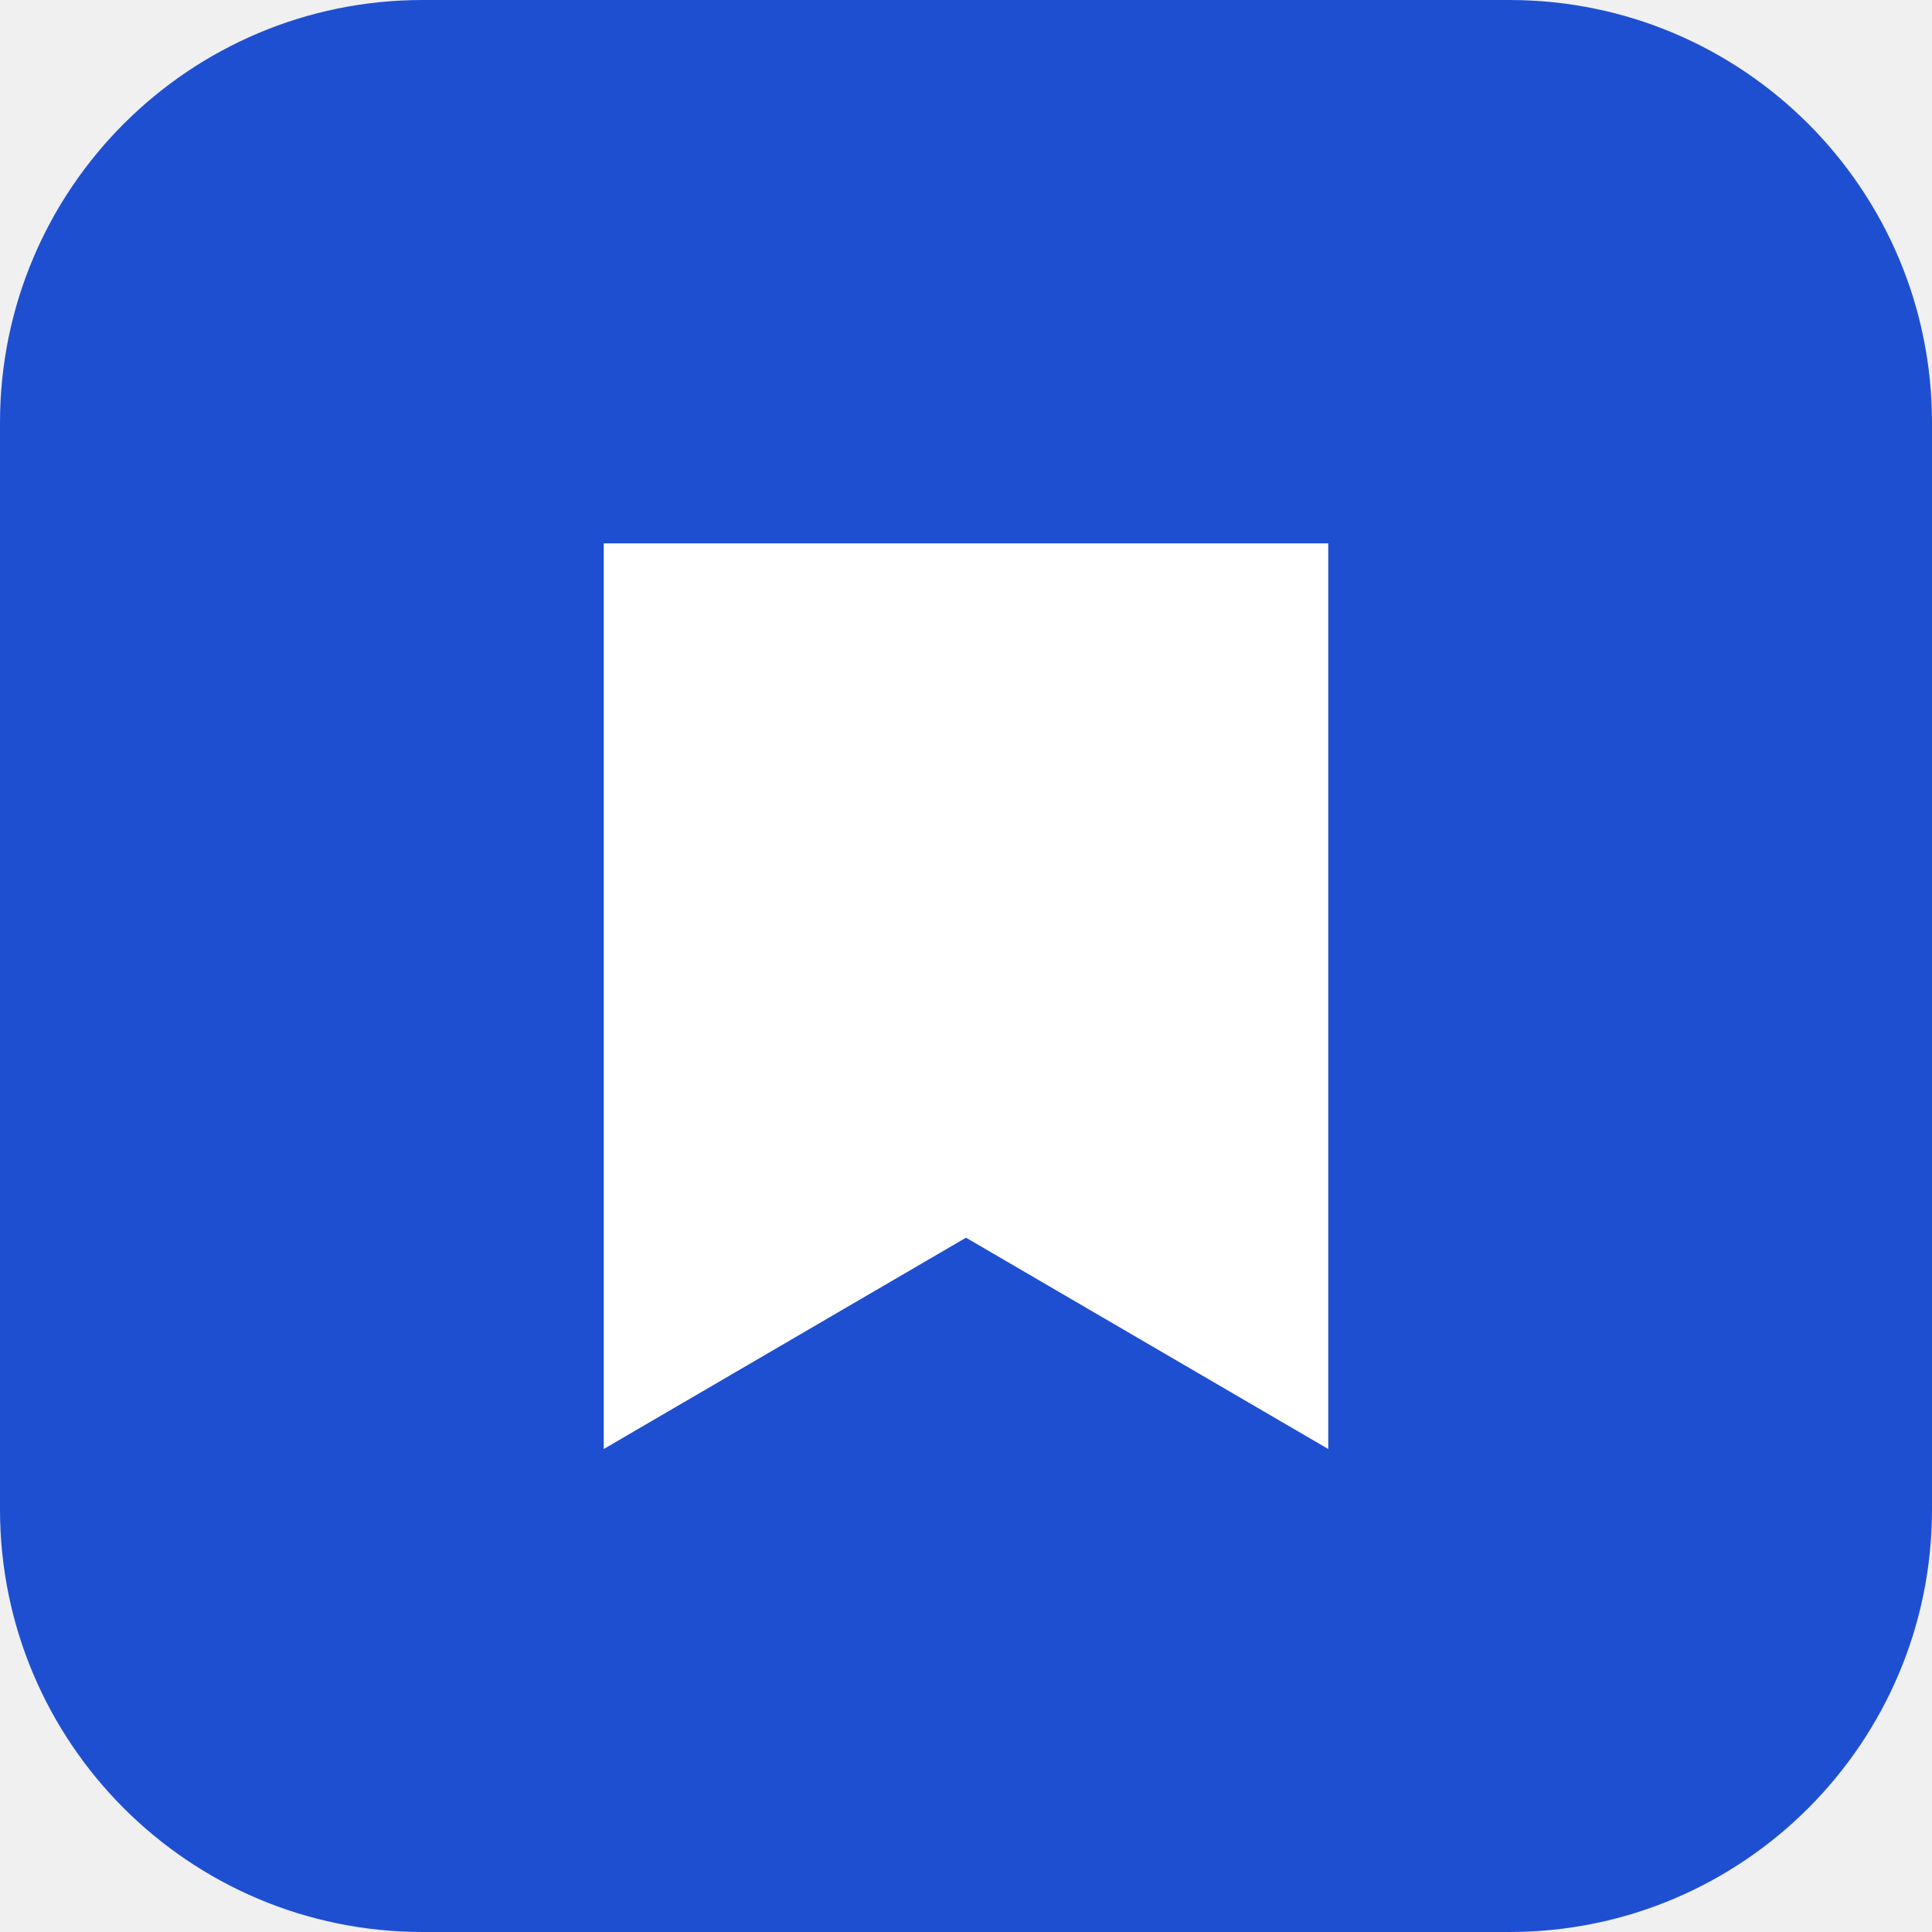
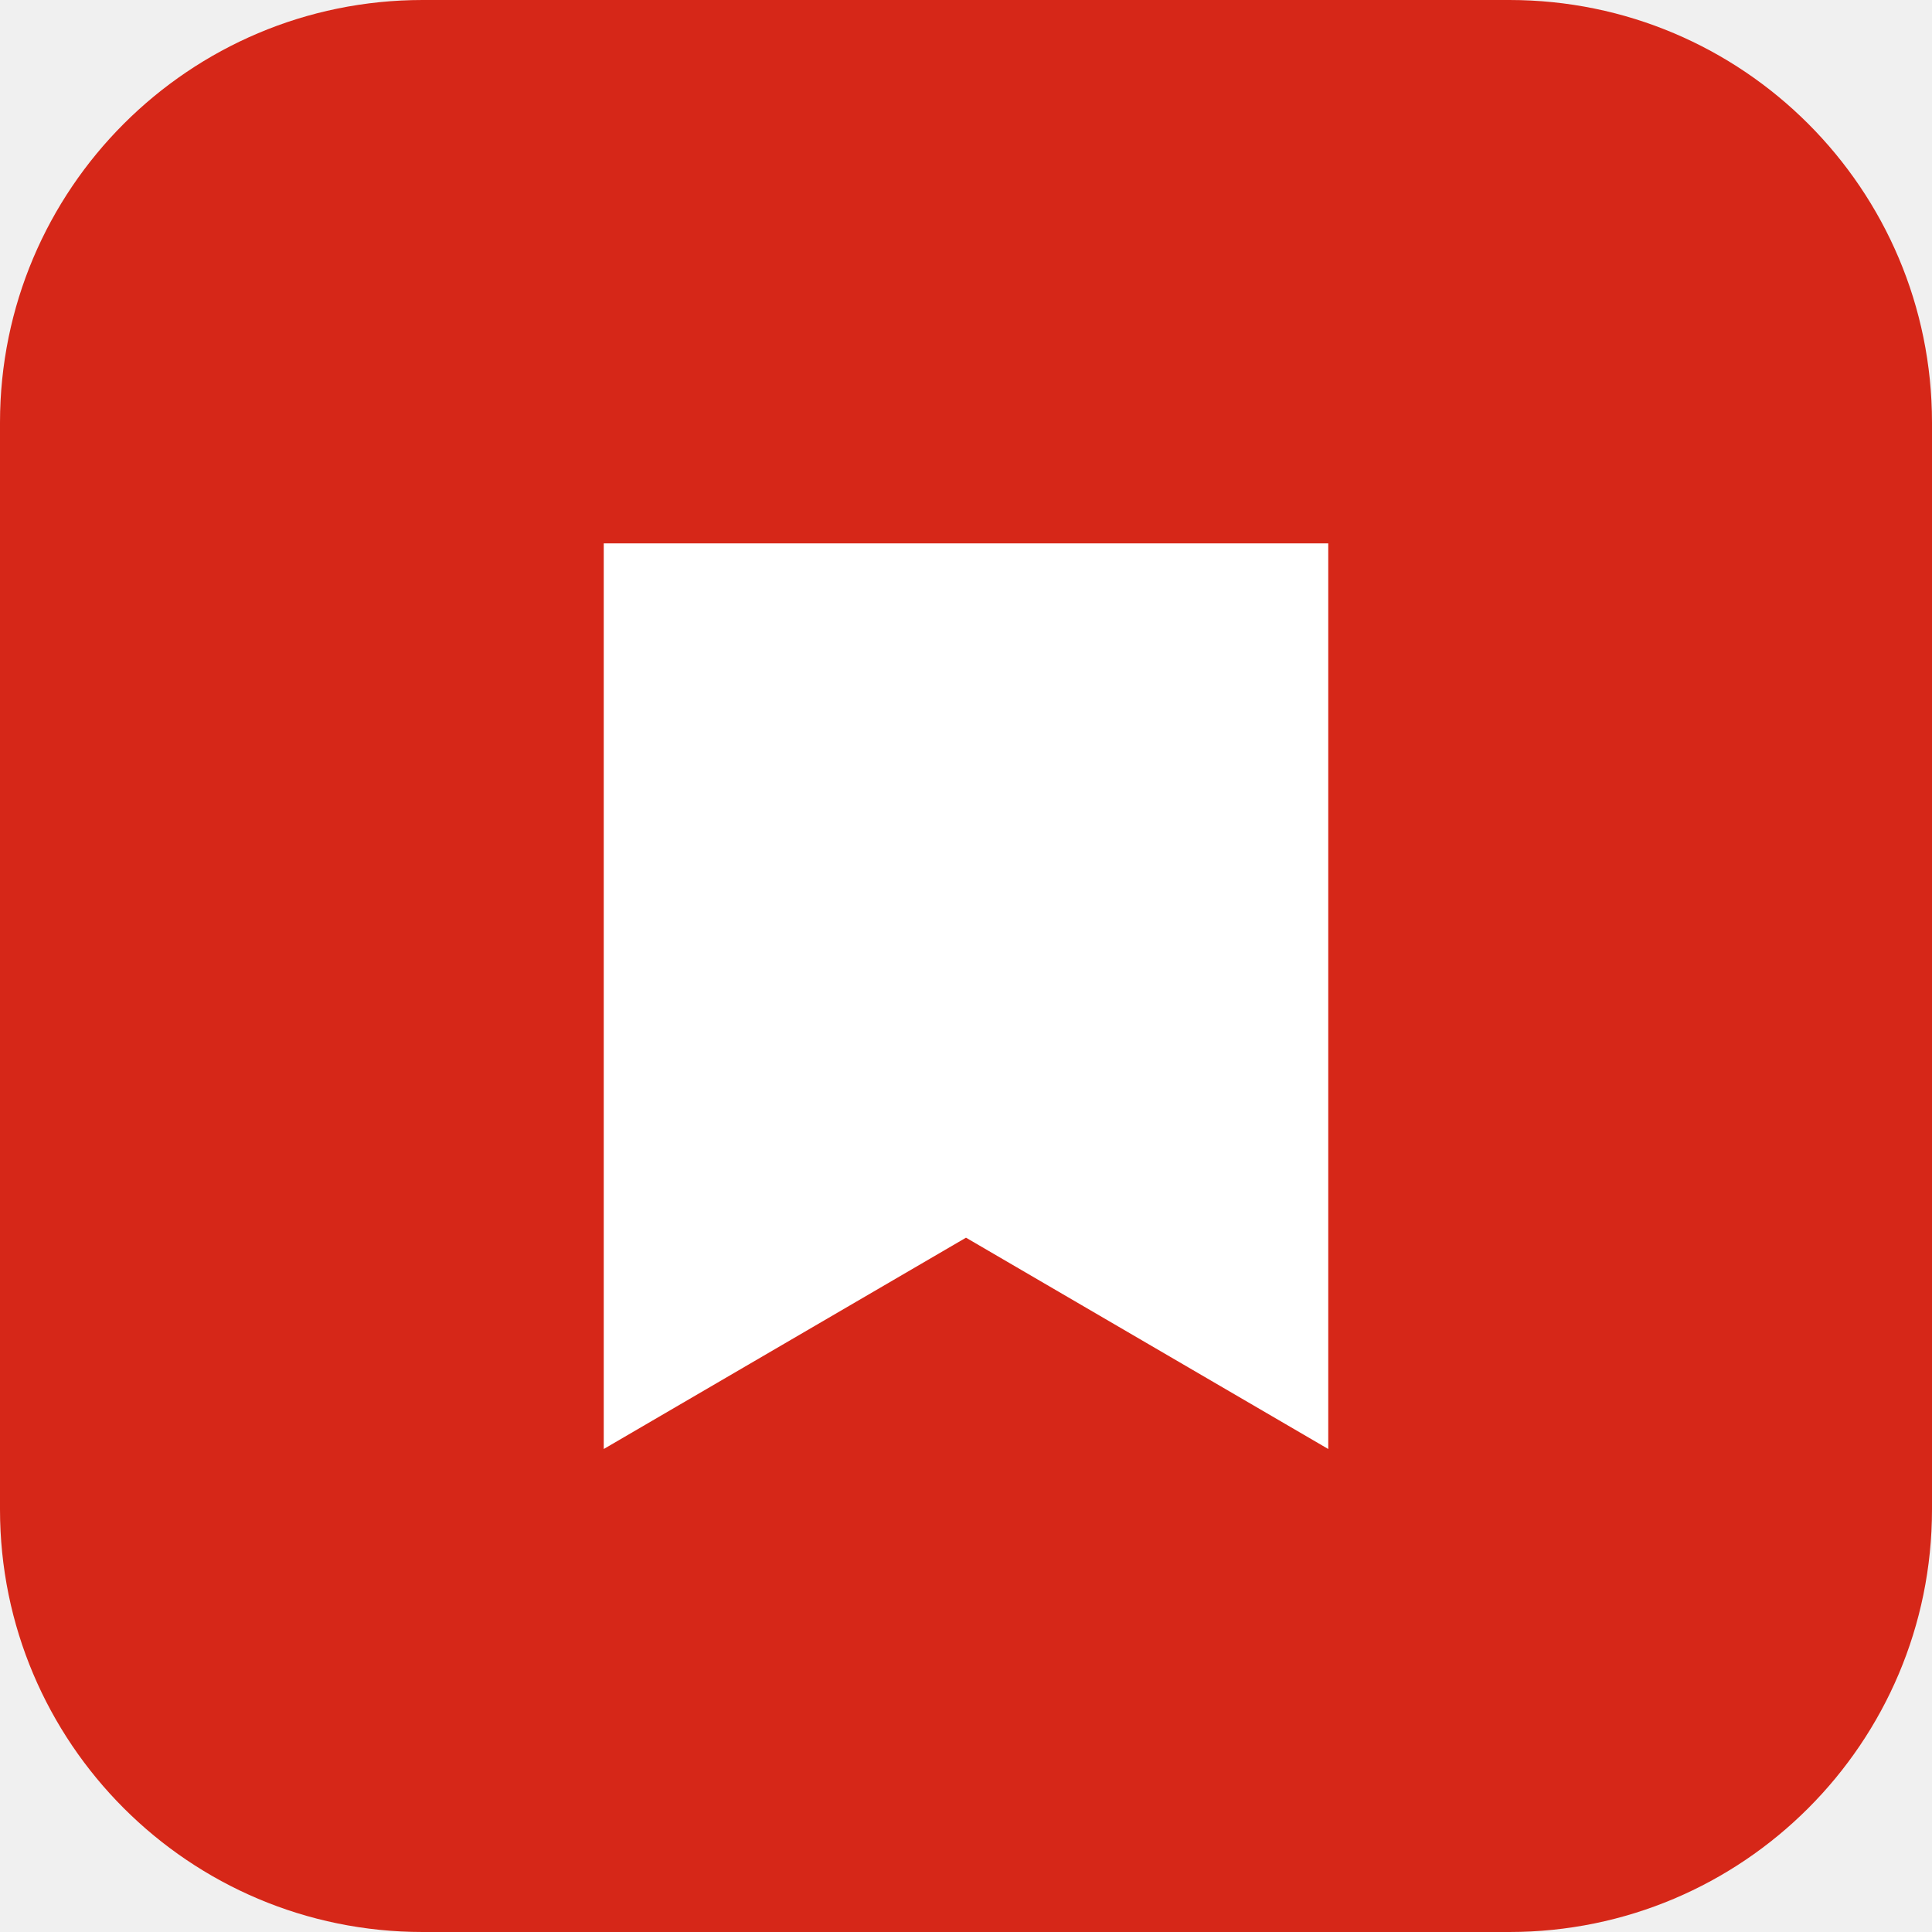
<svg xmlns="http://www.w3.org/2000/svg" viewBox="0 0 64 64">
-   <rect width="64" height="64" rx="14" fill="#1f4fd1" />
+   <rect width="64" height="64" rx="14" fill="#d62718" />
  <path d="M20 18h24v30l-12-7-12 7z" fill="#fff" />
</svg>
